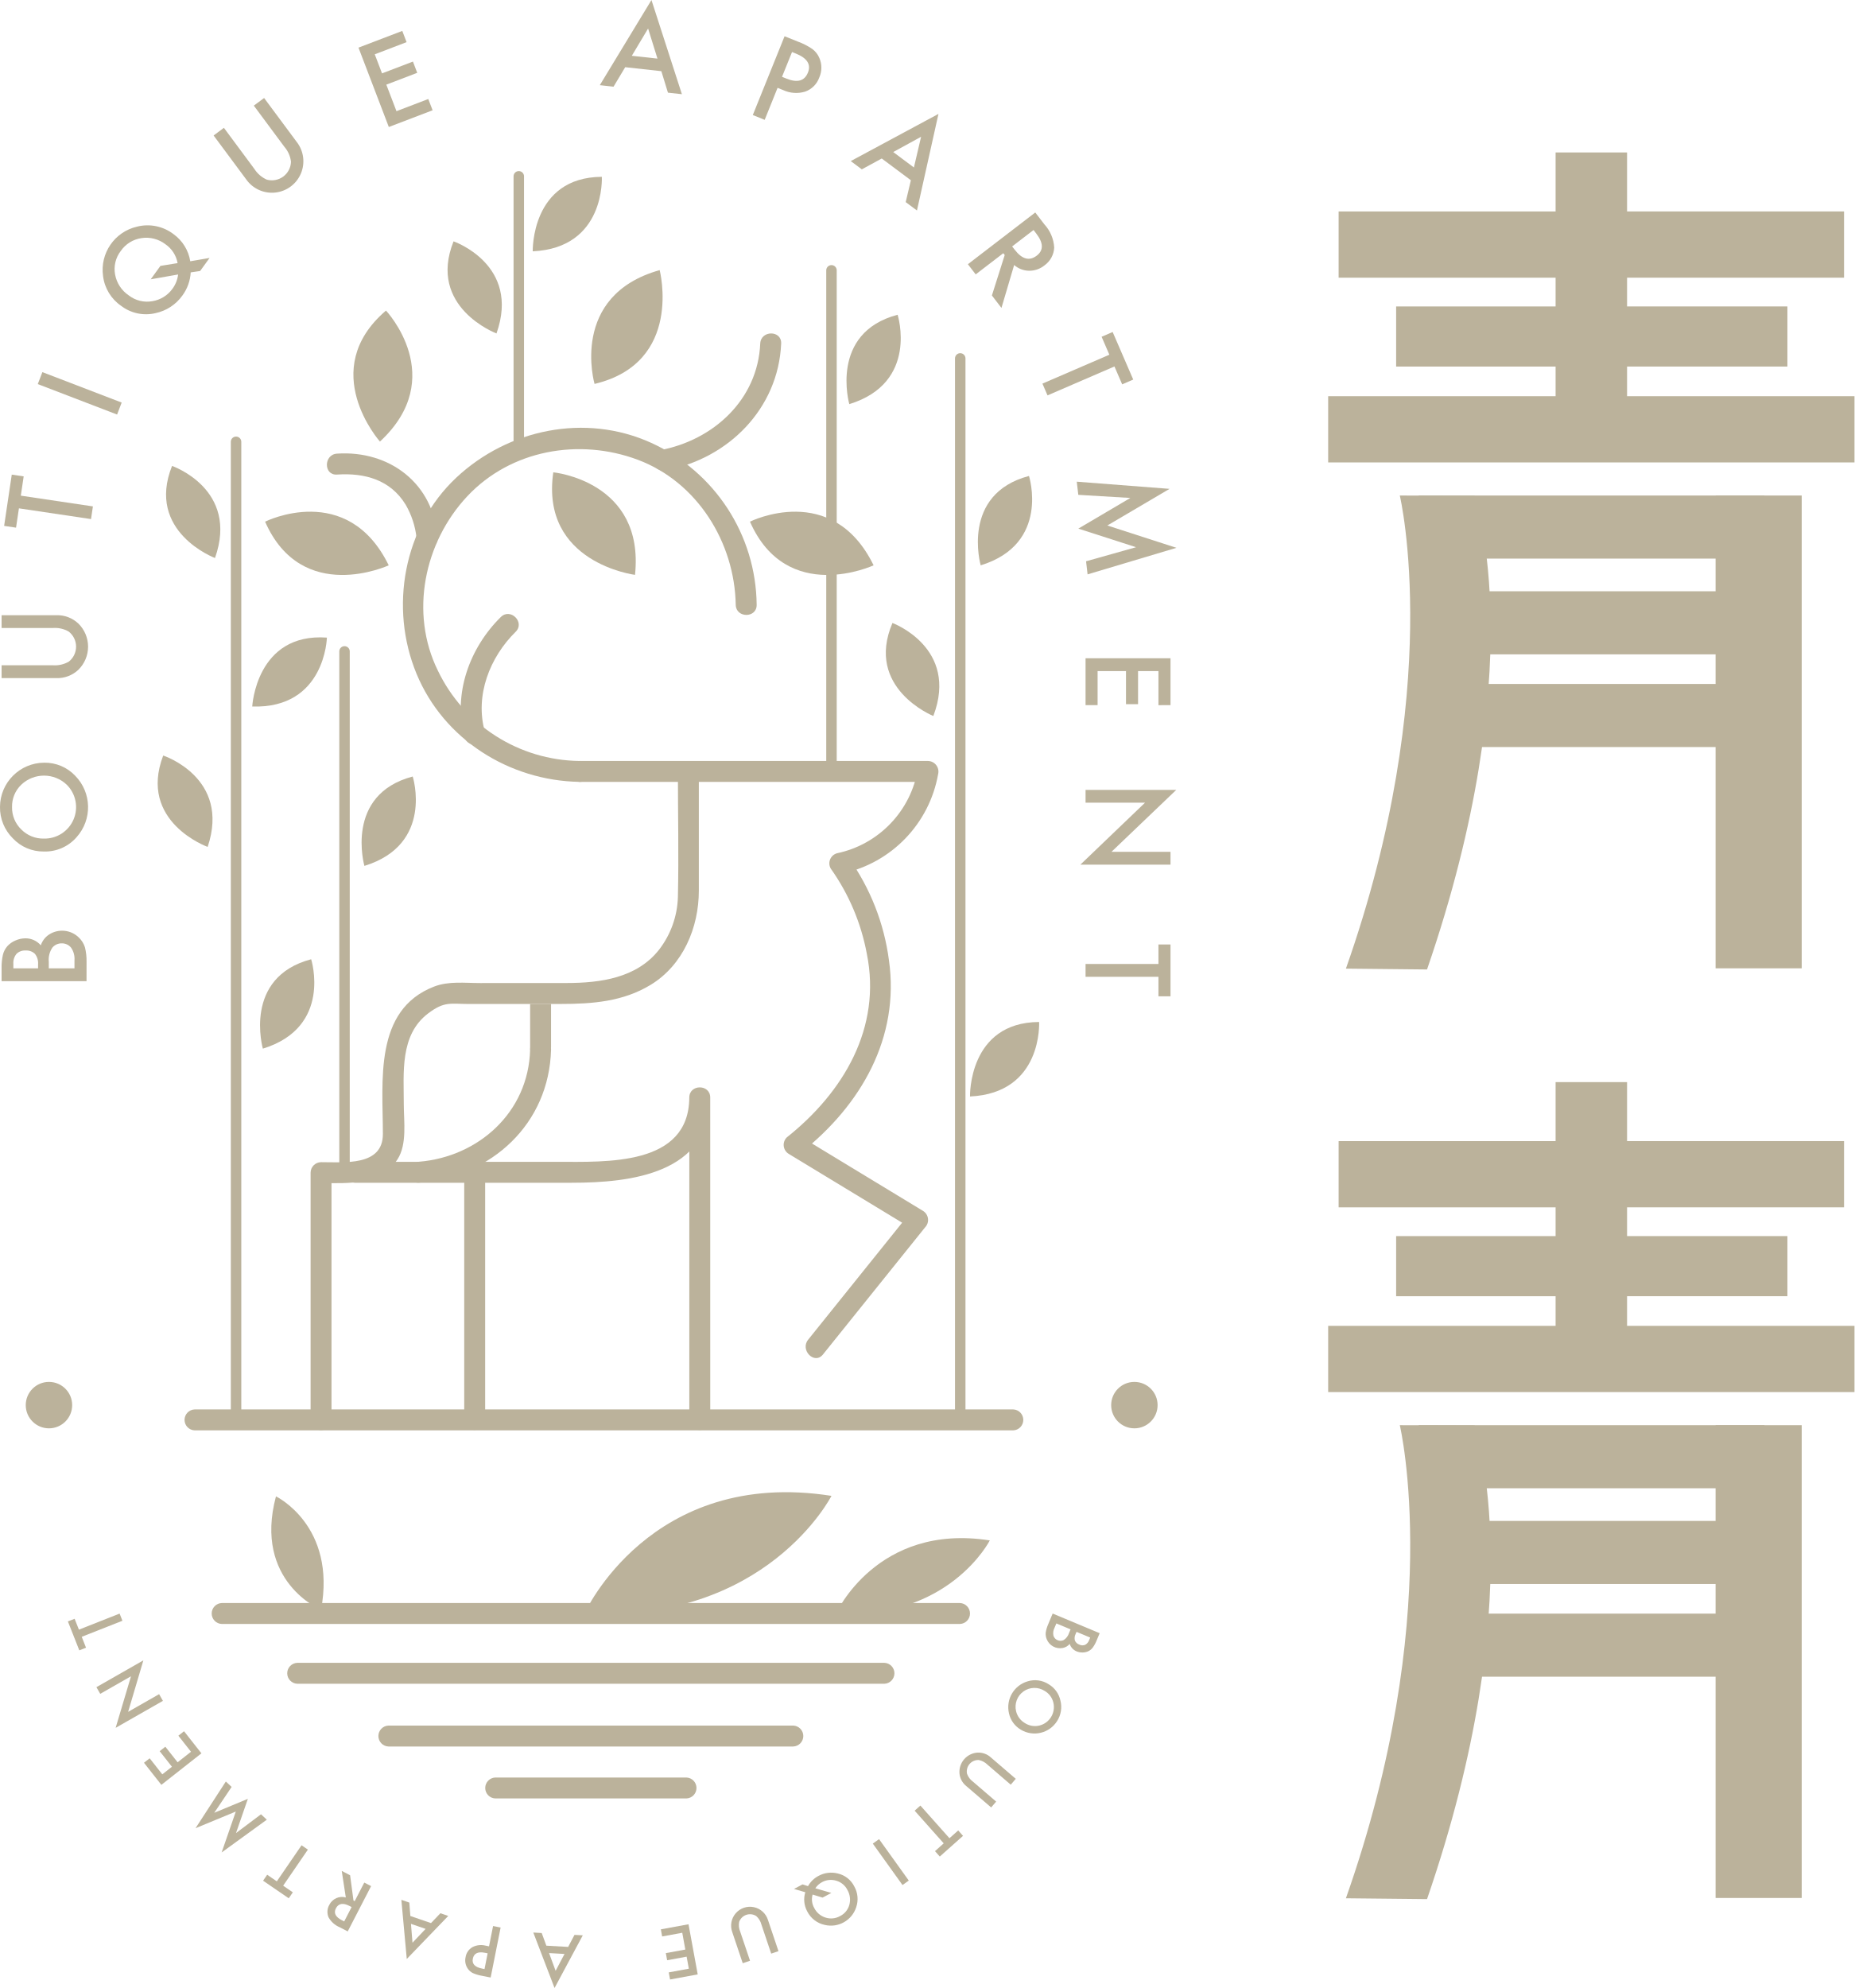
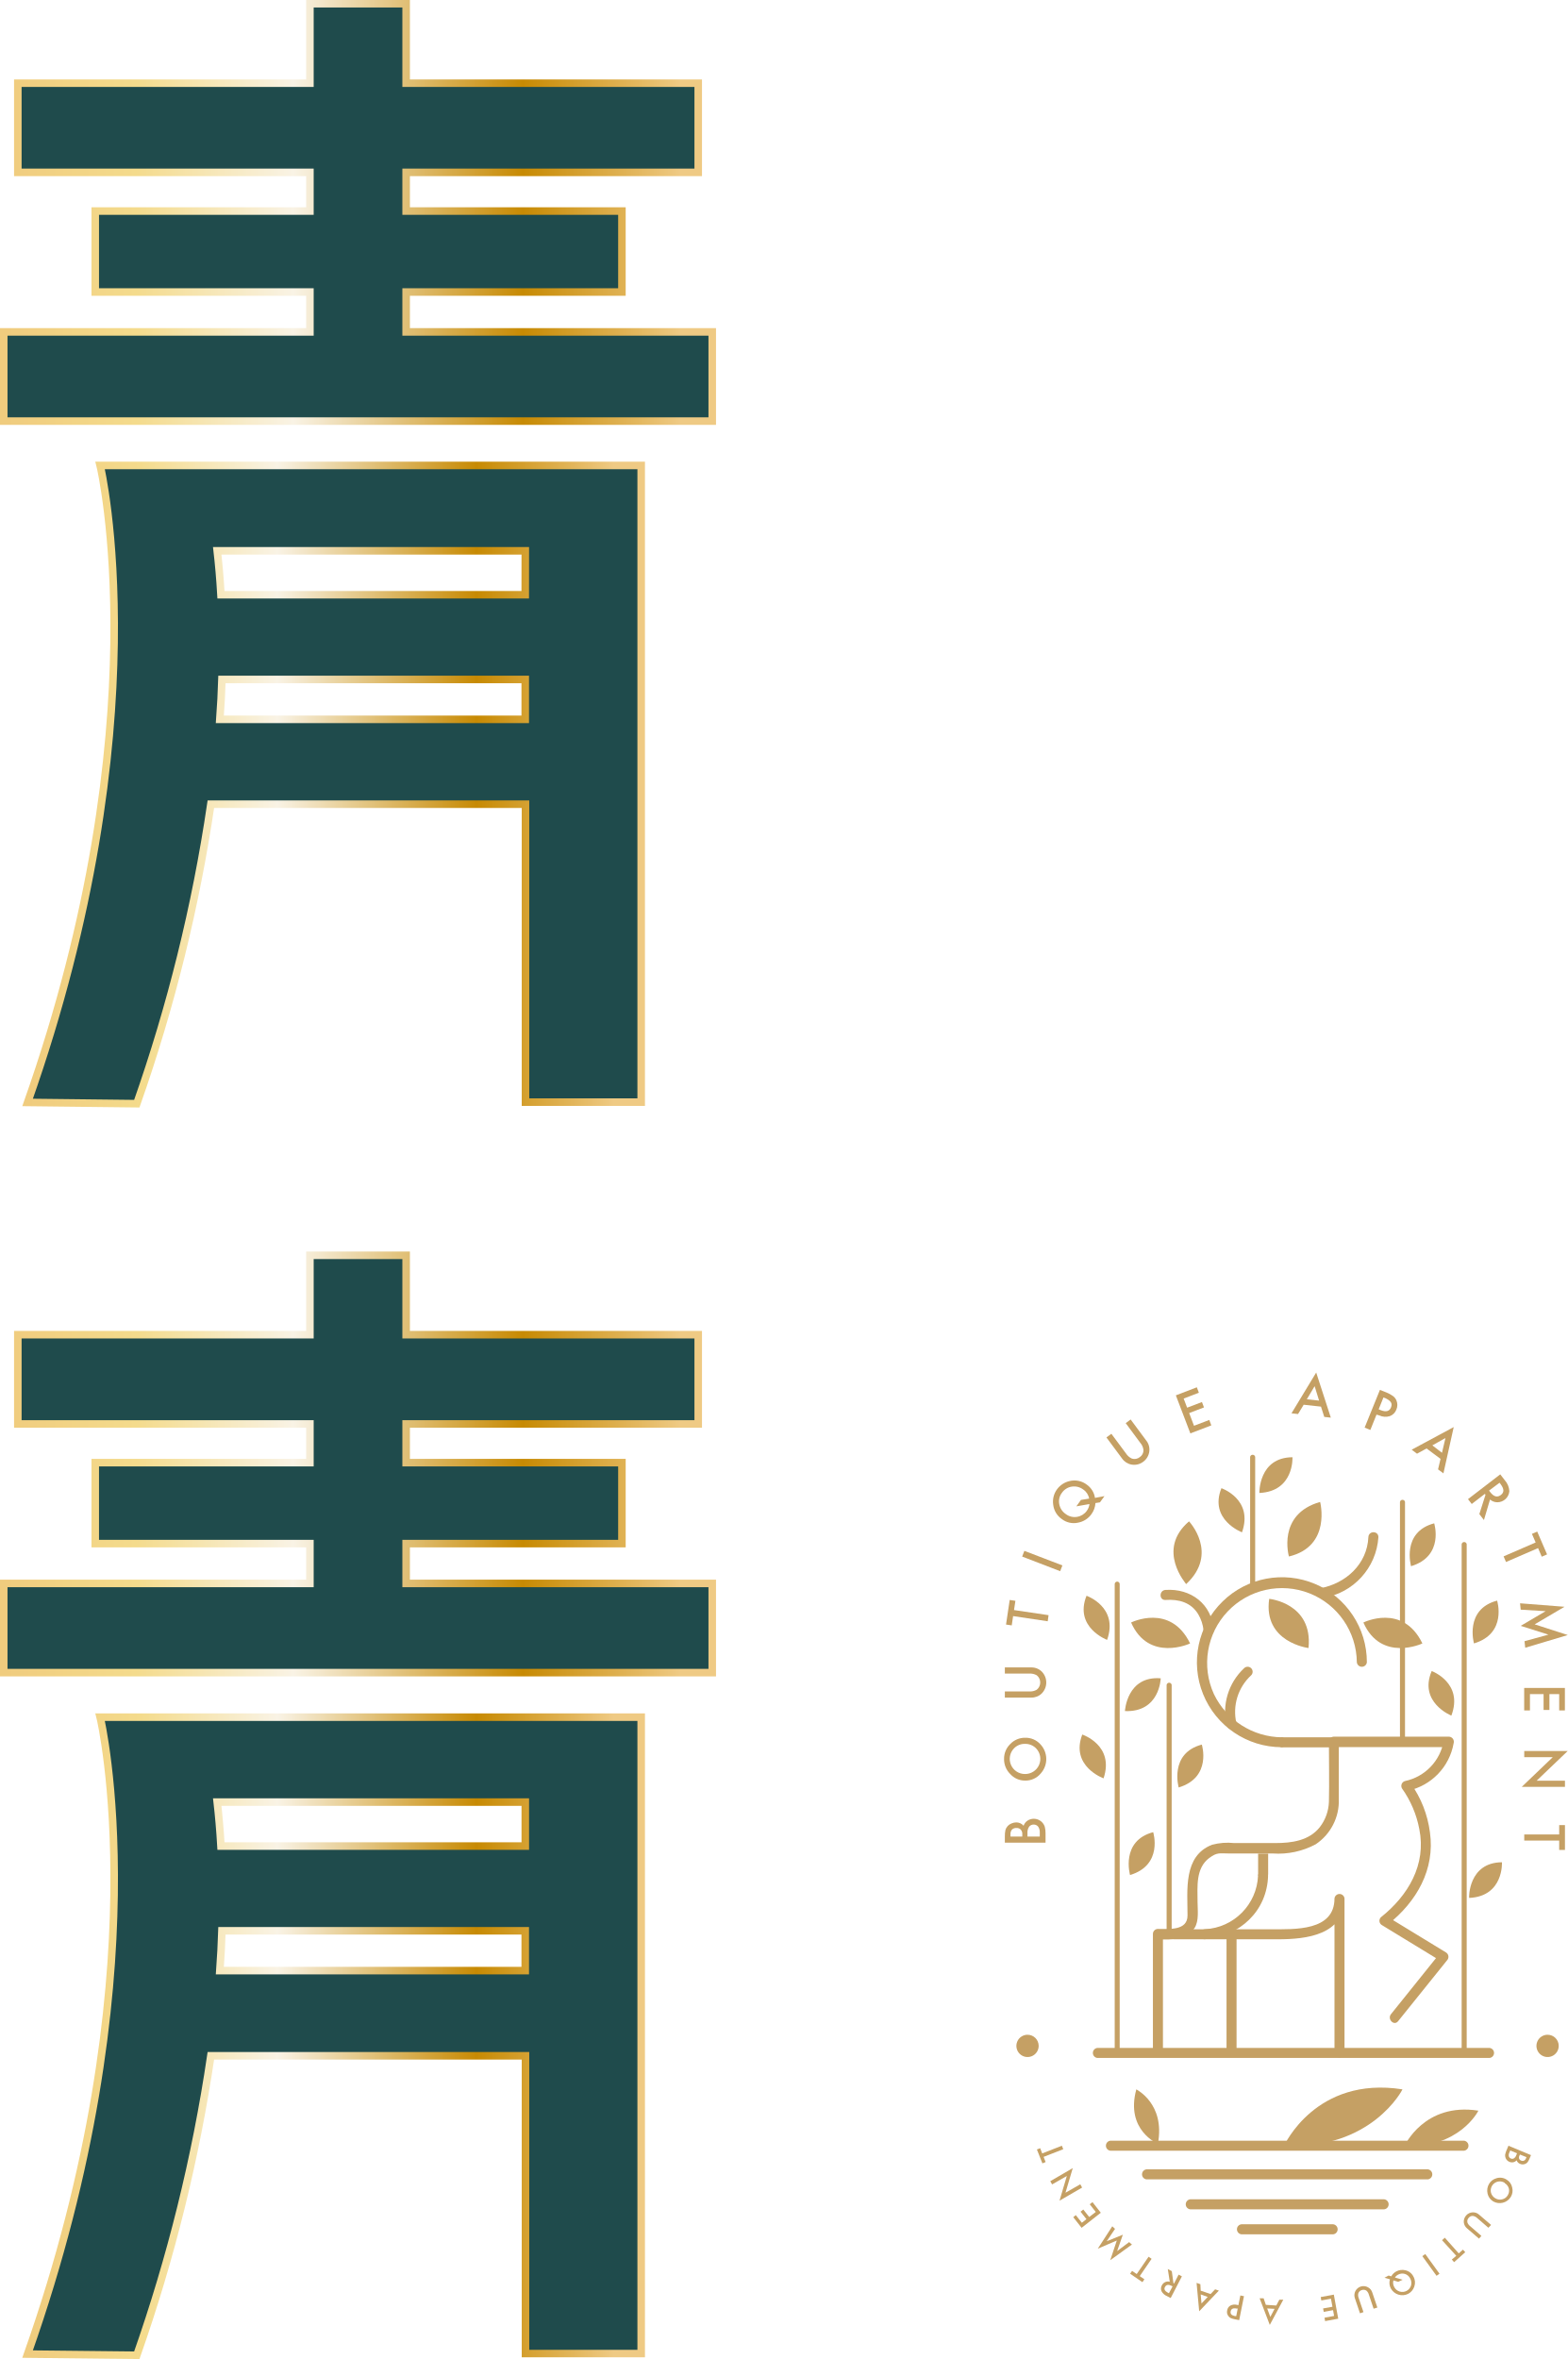
- <svg xmlns="http://www.w3.org/2000/svg" width="342.482" height="367.097" viewBox="0 0 342.482 367.097">
-   <g transform="translate(-1095 -401.997)">
-     <path d="M1110.98,583.174h-15.687v-2.357a10.359,10.359,0,0,1,.243-2.512,3.785,3.785,0,0,1,.822-1.592,4.241,4.241,0,0,1,1.495-1.049,4.588,4.588,0,0,1,1.829-.4,3.692,3.692,0,0,1,2.853,1.293,3.8,3.8,0,0,1,1.495-1.972,4.423,4.423,0,0,1,5.569.57,4.284,4.284,0,0,1,1.085,1.759,10.083,10.083,0,0,1,.3,2.67Zm-8.949-2.369v-.74a2.736,2.736,0,0,0-.585-1.938,2.262,2.262,0,0,0-1.723-.614,2.164,2.164,0,0,0-1.683.63,2.623,2.623,0,0,0-.573,1.829v.833Zm6.722,0v-1.463a3.62,3.62,0,0,0-.629-2.357,2.174,2.174,0,0,0-1.728-.793,2.21,2.21,0,0,0-1.707.764,3.96,3.96,0,0,0-.678,2.65v1.2Z" fill="#bbb29b" />
-     <path d="M1103.064,559.233a7.686,7.686,0,0,1-5.69-2.427,8,8,0,0,1-2.374-5.811,8.2,8.2,0,0,1,8.157-8.161,7.7,7.7,0,0,1,5.738,2.418,8.283,8.283,0,0,1,.265,11.318A7.7,7.7,0,0,1,1103.064,559.233Zm.032-2.386a5.815,5.815,0,0,0,4.247-9.929,6.083,6.083,0,0,0-8.413-.02,5.534,5.534,0,0,0-1.707,4.125,5.6,5.6,0,0,0,1.707,4.138A5.673,5.673,0,0,0,1103.1,556.847Z" fill="#bbb29b" />
-     <path d="M1095.293,524.842h9.449a5.162,5.162,0,0,0,2.954-.662,3.527,3.527,0,0,0,0-5.556,5.106,5.106,0,0,0-2.954-.662l-9.449,0V515.6h10.1a5.652,5.652,0,0,1,4.085,1.545,5.976,5.976,0,0,1,0,8.526,5.655,5.655,0,0,1-4.085,1.544h-10.1Z" fill="#bbb29b" />
-     <path d="M1098.845,493.524l13.314,1.983-.35,2.341-13.314-1.983-.532,3.568-2.2-.329,1.41-9.465,2.2.325Z" fill="#bbb29b" />
-     <path d="M1102.828,470.713l14.642,5.62-.845,2.211-14.647-5.621Z" fill="#bbb29b" />
-     <path d="M1133.707,449.628l-1.748,2.41-1.739.256a7.937,7.937,0,0,1-1.54,4.279,8.171,8.171,0,0,1-4.963,3.248,7.572,7.572,0,0,1-6.356-1.354,7.819,7.819,0,0,1-3.328-5.482,8.19,8.19,0,0,1,6.254-9.132,7.9,7.9,0,0,1,6.779,1.394,7.666,7.666,0,0,1,3.072,4.995Zm-9.079,1.467,3.169-.512a5.357,5.357,0,0,0-2.255-3.491,5.817,5.817,0,0,0-4.414-1.126,5.614,5.614,0,0,0-3.824,2.373,5.461,5.461,0,0,0-1.048,4.361,5.936,5.936,0,0,0,2.523,3.845,5.5,5.5,0,0,0,4.353,1.069,5.672,5.672,0,0,0,3.7-2.272,5.51,5.51,0,0,0,1.061-2.658l-5.06.89Z" fill="#bbb29b" />
-     <path d="M1136.349,425.6l5.628,7.591a5.215,5.215,0,0,0,2.3,1.98,3.535,3.535,0,0,0,4.462-3.312,5.14,5.14,0,0,0-1.232-2.768l-5.632-7.588,1.9-1.41,6.019,8.108a5.809,5.809,0,1,1-9.327,6.921l-6.019-8.108Z" fill="#bbb29b" />
-     <path d="M1170.085,409.779l-5.877,2.248,1.345,3.52,5.706-2.179.793,2.077-5.707,2.182,1.874,4.9,5.873-2.248.8,2.08-8.087,3.089-5.6-14.655,8.088-3.088Z" fill="#bbb29b" />
-     <path d="M1217.135,415.14l-6.674-.736-2.154,3.6-2.536-.28L1215.31,402l5.621,17.39-2.577-.281Zm-.716-2.321-1.731-5.555-3.008,5.035Z" fill="#bbb29b" />
-     <path d="M1238.6,418.217l-2.382,5.909-2.194-.886,5.869-14.55,2.487,1a11.931,11.931,0,0,1,2.658,1.37,3.982,3.982,0,0,1,1.272,1.629,4.466,4.466,0,0,1,0,3.6,4.294,4.294,0,0,1-2.613,2.625,5.715,5.715,0,0,1-4.081-.288Zm.821-2.037.821.333q3.024,1.219,3.963-1.109.907-2.25-2.211-3.508l-.724-.292Z" fill="#bbb29b" />
-     <path d="M1263.217,435.281l-5.381-4.015-3.677,2-2.045-1.524,16.2-8.714-3.975,17.837-2.077-1.548Zm.561-2.356,1.325-5.67-5.145,2.817Z" fill="#bbb29b" />
-     <path d="M1282.29,450.933l-2.345,7.925-1.764-2.3,2.366-7.466-.26-.337-5.1,3.91-1.439-1.878,12.441-9.554,1.69,2.2a6.914,6.914,0,0,1,1.809,4.272,4.293,4.293,0,0,1-1.8,3.3,4.435,4.435,0,0,1-2.853.987A4.247,4.247,0,0,1,1282.29,450.933Zm-.37-3.431.46.593q2.047,2.672,4.084,1.106,1.914-1.469-.081-4.064l-.512-.666Z" fill="#bbb29b" />
-     <path d="M1300.811,469.668l-12.359,5.34-.939-2.174,12.359-5.336-1.431-3.313,2.04-.881,3.8,8.782-2.04.886Z" fill="#bbb29b" />
-     <path d="M1293.853,490.943l17.134,1.325-11.485,6.763,12.757,4.125-16.407,4.9-.281-2.414,9.23-2.6-10.66-3.431,9.608-5.665-9.612-.573Z" fill="#bbb29b" />
-     <path d="M1308.938,532.21v-6.291h-3.767v6.108h-2.227l0-6.108H1297.7v6.287h-2.223V523.55l15.688,0v8.656Z" fill="#bbb29b" />
-     <path d="M1295.478,547.853l16.753,0-11.97,11.441h10.905v2.365h-16.643l11.937-11.44h-10.982Z" fill="#bbb29b" />
-     <path d="M1308.938,582.369h-13.46V580h13.46v-3.6h2.228v9.571h-2.228Z" fill="#bbb29b" />
-     <path d="M1289.4,699.948l8.684,3.629-.544,1.3a6.25,6.25,0,0,1-.715,1.333,2.26,2.26,0,0,1-.825.691,2.581,2.581,0,0,1-1.069.236,2.741,2.741,0,0,1-1.1-.2,2.218,2.218,0,0,1-1.284-1.378,2.244,2.244,0,0,1-1.284.748,2.652,2.652,0,0,1-2.951-1.6,2.6,2.6,0,0,1-.195-1.228,6.118,6.118,0,0,1,.455-1.543Zm.686,1.825-.341.808a2.168,2.168,0,0,0-.2,1.451,1.315,1.315,0,0,0,.772.842,1.338,1.338,0,0,0,1.122-.029,2.388,2.388,0,0,0,.991-1.313l.277-.662Zm3.723,1.556-.171.411a1.64,1.64,0,0,0-.125,1.207,1.345,1.345,0,0,0,.812.735,1.289,1.289,0,0,0,1.077.041,1.57,1.57,0,0,0,.74-.878l.191-.463Z" fill="#bbb29b" />
-     <path d="M1288.687,713.018a4.613,4.613,0,0,1,2.154,3.024,4.8,4.8,0,0,1-.593,3.719,4.925,4.925,0,0,1-6.73,1.633,4.639,4.639,0,0,1-2.187-3.032,4.97,4.97,0,0,1,3.4-5.88A4.619,4.619,0,0,1,1288.687,713.018Zm-.764,1.216a3.488,3.488,0,0,0-5.275,3.758,3.484,3.484,0,0,0,1.625,2.183,3.443,3.443,0,0,0,2.679.455,3.514,3.514,0,0,0,2.581-4.23A3.387,3.387,0,0,0,1287.923,714.234Z" fill="#bbb29b" />
-     <path d="M1281.66,731.551l-4.3-3.7a3.134,3.134,0,0,0-1.606-.857,2.118,2.118,0,0,0-2.17,2.532,3.073,3.073,0,0,0,1.085,1.455l4.3,3.694-.927,1.077-4.592-3.946a3.389,3.389,0,0,1-1.256-2.3,3.583,3.583,0,0,1,3.333-3.881,3.4,3.4,0,0,1,2.463.894l4.6,3.95Z" fill="#bbb29b" />
-     <path d="M1269.281,742.382l-5.369-6.032,1.061-.946,5.369,6.031L1271.96,740l.889,1-4.291,3.819-.886-.995Z" fill="#bbb29b" />
-     <path d="M1261.673,750.083l-5.487-7.653,1.155-.825,5.487,7.648Z" fill="#bbb29b" />
-     <path d="M1241.633,750.8l1.577-.837,1.008.321a4.737,4.737,0,0,1,1.959-1.9,4.9,4.9,0,0,1,3.531-.439,4.537,4.537,0,0,1,3.065,2.406,4.7,4.7,0,0,1,.345,3.836,4.906,4.906,0,0,1-5.779,3.264,4.727,4.727,0,0,1-3.284-2.54,4.588,4.588,0,0,1-.337-3.5Zm5.28,1.6-1.846-.56a3.225,3.225,0,0,0,.3,2.475,3.456,3.456,0,0,0,2.081,1.772,3.356,3.356,0,0,0,2.686-.269,3.272,3.272,0,0,0,1.715-2.068,3.571,3.571,0,0,0-.341-2.74,3.317,3.317,0,0,0-2.065-1.727,3.407,3.407,0,0,0-2.6.248,3.359,3.359,0,0,0-1.272,1.15l2.963.858Z" fill="#bbb29b" />
-     <path d="M1237.423,762.746l-1.809-5.372a3.143,3.143,0,0,0-.943-1.557,2.123,2.123,0,0,0-3.162,1.065,3.1,3.1,0,0,0,.191,1.809l1.813,5.372-1.349.455-1.931-5.742a3.484,3.484,0,1,1,6.6-2.227l1.935,5.742Z" fill="#bbb29b" />
-     <path d="M1218.5,766.213l3.711-.683-.407-2.223-3.6.659-.241-1.313,3.6-.659-.565-3.1-3.715.682-.24-1.312,5.109-.939,1.7,9.258-5.109.939Z" fill="#bbb29b" />
-     <path d="M1195.9,761.279l4.023.228,1.174-2.223,1.529.085-5.214,9.725-3.923-10.241,1.553.089Zm.5,1.366,1.21,3.275,1.643-3.113Z" fill="#bbb29b" />
-     <path d="M1185.312,761.4l.749-3.751,1.393.28-1.841,9.23-1.576-.313a7.23,7.23,0,0,1-1.724-.512,2.4,2.4,0,0,1-.93-.821,2.67,2.67,0,0,1-.4-2.118,2.588,2.588,0,0,1,1.252-1.84,3.418,3.418,0,0,1,2.435-.285Zm-.256,1.289-.52-.1q-1.92-.384-2.215,1.093-.285,1.426,1.7,1.825l.458.09Z" fill="#bbb29b" />
-     <path d="M1170.784,755.8l3.812,1.308,1.735-1.82,1.447.5-7.657,7.949-1-10.924,1.471.508Zm.113,1.451.281,3.479,2.422-2.553Z" fill="#bbb29b" />
-     <path d="M1158.863,752.375l-.752-4.9,1.545.8.622,4.658.228.117,1.767-3.422,1.26.651-4.316,8.364-1.475-.764a4.185,4.185,0,0,1-2.077-1.858,2.589,2.589,0,0,1,.134-2.251,2.676,2.676,0,0,1,1.3-1.264A2.558,2.558,0,0,1,1158.863,752.375Zm1.073,1.772-.4-.207q-1.792-.927-2.5.443-.664,1.285,1.081,2.186l.447.231Z" fill="#bbb29b" />
-     <path d="M1146.122,749.4l4.568-6.661,1.171.8-4.568,6.662,1.784,1.227-.752,1.1-4.739-3.247.756-1.1Z" fill="#bbb29b" />
-     <path d="M1144.274,738.013l-8.344,6.055,2.617-7.555-7.433,3.072,5.592-8.62,1.069,1-3.207,4.775,6.206-2.576-2.19,6.323,4.617-3.47Z" fill="#bbb29b" />
-     <path d="M1122.64,726.678l2.333,2.962,1.78-1.4-2.268-2.877,1.049-.825,2.268,2.877,2.47-1.946-2.332-2.963,1.048-.825,3.211,4.08-7.4,5.82-3.21-4.08Z" fill="#bbb29b" />
-     <path d="M1125.087,716.07l-8.73,4.983,2.837-9.523-5.682,3.244-.707-1.231,8.673-4.951-2.817,9.51,5.723-3.267Z" fill="#bbb29b" />
-     <path d="M1109.574,702.923l7.514-2.967.521,1.325-7.515,2.962.793,2.013-1.24.491-2.109-5.344,1.243-.487Z" fill="#bbb29b" />
-     <path d="M1156.221,664.189V618.534q-.963.966-1.931,1.932c5.135-.007,10.976.491,14.129-4.406,1.788-2.776,1.153-6.988,1.153-10.069,0-5.851-.772-12.876,4.489-16.854,3.054-2.31,4.135-1.745,7.649-1.746l16.893-.008c5.813,0,11.461-.433,16.55-3.525,5.992-3.642,8.905-10.588,8.905-17.383V544.449l-1.933,1.932h44.257l-1.864-2.447a19.121,19.121,0,0,1-14.94,15.622,1.936,1.936,0,0,0-1.155,2.838,39.645,39.645,0,0,1,6.651,15.679c2.793,13.721-4.312,25.634-14.791,33.968a1.944,1.944,0,0,0,.392,3.035l22.833,13.855q-.2-1.517-.393-3.035-9.433,11.745-18.871,23.486c-1.545,1.923,1.171,4.676,2.733,2.733q9.435-11.742,18.871-23.486a1.966,1.966,0,0,0-.39-3.034q-11.418-6.93-22.833-13.856.2,1.516.392,3.035c10.978-8.732,18.185-21.154,16.148-35.488a42.035,42.035,0,0,0-7.405-18.843q-.578,1.421-1.155,2.839a22.824,22.824,0,0,0,17.641-18.319,1.965,1.965,0,0,0-1.864-2.447h-44.257a1.951,1.951,0,0,0-1.933,1.933c0,7.732.174,15.485,0,23.214a16.692,16.692,0,0,1-3.469,9.69c-4.119,5.255-10.867,6.16-17.113,6.164l-15.939.007c-2.847,0-5.8-.392-8.505.652-11.179,4.316-9.455,17.53-9.456,27.229,0,5.985-7.145,5.19-11.417,5.195a1.951,1.951,0,0,0-1.932,1.934v45.655a1.932,1.932,0,0,0,3.863,0Z" fill="#bbb29b" />
-     <path d="M1160.494,620.4h40.1c10.883,0,25.5-1.68,25.565-15.742H1222.3q0,29.765,0,59.53a1.934,1.934,0,0,0,3.866,0q0-29.765-.005-59.53c0-2.493-3.853-2.492-3.865,0-.062,12.705-15.383,11.877-24.436,11.877h-37.366a1.934,1.934,0,0,0,0,3.865Z" fill="#bbb29b" />
-     <path d="M1180.732,618.469v45.72a1.934,1.934,0,0,0,3.865,0v-45.72a1.934,1.934,0,0,0-3.865,0Z" fill="#bbb29b" />
-     <path d="M1222.125,542.516h-20.09a1.934,1.934,0,0,0,0,3.865h20.09a1.934,1.934,0,0,0,0-3.865Z" fill="#bbb29b" />
-     <path d="M1202.035,542.516a29.4,29.4,0,0,1-26.165-16.674c-5.26-10.662-2.531-23.715,5.419-32.2,8.047-8.588,20.692-10.792,31.5-6.745,11.006,4.121,17.887,15.3,18.084,26.779.043,2.49,3.908,2.494,3.866,0a33.21,33.21,0,0,0-19.517-29.922c-12.128-5.49-26.385-2.525-35.957,6.444-9.768,9.155-12.387,24.007-7.348,36.2,5.02,12.153,17.139,19.756,30.117,19.979,2.494.043,2.489-3.822,0-3.865Z" fill="#bbb29b" />
-     <path d="M1217.88,488.858c11.647-2.154,20.863-11.43,21.383-23.421.109-2.494-3.758-2.483-3.865,0-.449,10.352-8.656,17.864-18.546,19.695-2.448.453-1.407,4.178,1.028,3.726Z" fill="#bbb29b" />
-     <path d="M1175.788,501.3c-.657-9.982-8.828-16.184-18.557-15.536-2.472.166-2.489,4.03,0,3.865,5.159-.344,9.871.97,12.681,5.554a15.572,15.572,0,0,1,2.012,6.117c.162,2.474,4.028,2.489,3.864,0Z" fill="#bbb29b" />
-     <path d="M1184.528,537.073c-1.842-6.673.933-13.725,5.7-18.41,1.781-1.749-.955-4.48-2.733-2.733-5.742,5.642-8.9,14.179-6.7,22.172.663,2.4,4.392,1.379,3.728-1.029Z" fill="#bbb29b" />
-     <path d="M1149.9,712.914h108.424a1.934,1.934,0,0,0,0-3.865H1149.9a1.934,1.934,0,0,0,0,3.865Z" fill="#bbb29b" />
-     <path d="M1135.965,701.873h136.3a1.934,1.934,0,0,0,0-3.866h-136.3a1.934,1.934,0,0,0,0,3.866Z" fill="#bbb29b" />
-     <path d="M1130.939,666.122h151.183a1.934,1.934,0,0,0,0-3.865H1130.939a1.934,1.934,0,0,0,0,3.865Z" fill="#bbb29b" />
-     <path d="M1166.737,724.5h74.757a1.934,1.934,0,0,0,0-3.865h-74.757a1.934,1.934,0,0,0,0,3.865Z" fill="#bbb29b" />
-     <path d="M1186.467,734.092h35.3a1.934,1.934,0,0,0,0-3.865h-35.3a1.934,1.934,0,0,0,0,3.865Z" fill="#bbb29b" />
-     <path d="M1154.29,699.266s-12.535-5.205-8.326-20.952C1145.964,678.314,1157.186,683.7,1154.29,699.266Z" fill="#bbb29b" />
-     <path d="M1202.939,699.939s12.13-26.969,45.615-21.722C1248.554,678.217,1236.606,701.75,1202.939,699.939Z" fill="#bbb29b" />
-     <path d="M1249.372,699.978s7.56-16.806,28.421-13.534C1277.793,686.444,1270.35,701.106,1249.372,699.978Z" fill="#bbb29b" />
-     <path d="M1308.781,661.462a4.287,4.287,0,1,1-4.288-4.287A4.287,4.287,0,0,1,1308.781,661.462Z" fill="#bbb29b" />
-     <path d="M1108.329,661.462a4.287,4.287,0,1,1-4.288-4.287A4.287,4.287,0,0,1,1108.329,661.462Z" fill="#bbb29b" />
-     <path d="M1204.8,472.891s-4.741-16.3,12.027-21.017C1216.823,451.874,1221.256,468.965,1204.8,472.891Z" fill="#bbb29b" />
-     <path d="M1233.5,498.325s15.186-7.589,22.833,8.061C1256.337,506.386,1240.32,513.814,1233.5,498.325Z" fill="#bbb29b" />
-     <path d="M1197.181,489.214s16.9,1.61,15.092,18.934C1212.273,508.148,1194.753,505.959,1197.181,489.214Z" fill="#bbb29b" />
-     <path d="M1143.955,498.325s15.184-7.589,22.832,8.061C1166.787,506.386,1150.769,513.814,1143.955,498.325Z" fill="#bbb29b" />
-     <path d="M1125.139,541.51s12.507,4.077,8.21,16.873C1133.349,558.383,1120.468,553.762,1125.139,541.51Z" fill="#bbb29b" />
-     <path d="M1155.371,519.734s-.3,13.152-13.789,12.728C1141.582,532.462,1142.29,518.8,1155.371,519.734Z" fill="#bbb29b" />
-     <path d="M1126.773,488.033s12.44,4.282,7.931,17.005C1134.7,505.038,1121.9,500.207,1126.773,488.033Z" fill="#bbb29b" />
-     <path d="M1178.76,446.564s12.438,4.283,7.93,17.007C1186.69,463.571,1173.889,458.739,1178.76,446.564Z" fill="#bbb29b" />
-     <path d="M1206.145,434.646s.724,13.136-12.76,13.758C1193.385,448.4,1193.031,434.724,1206.145,434.646Z" fill="#bbb29b" />
-     <path d="M1286.9,590.711s.724,13.136-12.76,13.758C1274.138,604.469,1273.784,590.791,1286.9,590.711Z" fill="#bbb29b" />
-     <path d="M1259.815,517.034s12.34,4.557,7.55,17.177C1267.365,534.211,1254.674,529.1,1259.815,517.034Z" fill="#bbb29b" />
-     <path d="M1285.031,489.886s3.979,12.538-8.921,16.506C1276.11,506.392,1272.353,493.234,1285.031,489.886Z" fill="#bbb29b" />
-     <path d="M1260.768,460.117s3.981,12.539-8.921,16.507C1251.847,476.624,1248.09,463.466,1260.768,460.117Z" fill="#bbb29b" />
-     <path d="M1152.465,579.129s3.981,12.54-8.921,16.507C1143.544,595.636,1139.787,582.48,1152.465,579.129Z" fill="#bbb29b" />
-     <path d="M1171.218,545.383s3.98,12.539-8.921,16.508C1162.3,561.891,1158.54,548.734,1171.218,545.383Z" fill="#bbb29b" />
-     <path d="M1166.282,459.346s11.656,12.341-1.114,24.189C1165.168,483.535,1153.427,470.349,1166.282,459.346Z" fill="#bbb29b" />
-     <path d="M1172.417,620.379c13.389-1.119,23.979-10.851,24.35-24.543.067-2.495-3.8-2.488-3.865,0-.315,11.618-9.612,19.77-20.485,20.678-2.467.207-2.486,4.073,0,3.865Z" fill="#bbb29b" />
-     <path d="M1192.9,595.836v-8.451l3.865,0v8.05l-1.288,2.158Z" fill="#bbb29b" />
-     <path d="M1159.591,618.469V522.251a.966.966,0,0,0-1.931,0v96.218a.966.966,0,0,0,1.931,0Z" fill="#bbb29b" />
-     <path d="M1139.561,664.189V483.535a.967.967,0,0,0-1.932,0V664.189a.967.967,0,0,0,1.932,0Z" fill="#bbb29b" />
-     <path d="M1273.3,664.189V468.138a.968.968,0,0,0-1.934,0V664.189a.968.968,0,0,0,1.934,0Z" fill="#bbb29b" />
-     <path d="M1249.522,544.449V451.874a.968.968,0,0,0-1.934,0v92.575a.968.968,0,0,0,1.934,0Z" fill="#bbb29b" />
-     <path d="M1191.775,485.721v-51.21a.967.967,0,0,0-1.932,0v51.21a.967.967,0,0,0,1.932,0Z" fill="#bbb29b" />
-     <path d="M1395.482,475.157h42v12.23h-97.2v-12.23h42v-5.472h-29.448v-11.1h29.448v-5.31h-40.069v-12.23h40.069V430.149h13.2v10.893h40.069v12.23h-40.069v5.31h29.609v11.1h-29.609Z" fill="#bbb29b" />
-     <path d="M1358.54,581.015l-14.982-.156c18.273-51.774,10.041-87.012,9.951-87.361l13.821.041C1367.738,495.134,1377.737,525.274,1358.54,581.015Z" fill="#bbb29b" />
-     <rect width="63.843" height="11.649" transform="translate(1357.009 493.498)" fill="#bbb29b" />
-     <rect width="46.284" height="11.649" transform="translate(1366.999 511.178)" fill="#bbb29b" />
-     <rect width="46.284" height="11.649" transform="translate(1366.999 528.295)" fill="#bbb29b" />
-     <rect width="15.904" height="87.305" transform="translate(1411.829 493.498)" fill="#bbb29b" />
-     <path d="M1395.482,646.824h42v12.229h-97.2V646.824h42v-5.472h-29.448v-11.1h29.448v-5.31h-40.069v-12.23h40.069V601.816h13.2v10.893h40.069v12.23h-40.069v5.31h29.609v11.1h-29.609Z" fill="#bbb29b" />
-     <path d="M1358.54,752.682l-14.982-.156c18.273-51.774,10.041-87.012,9.951-87.361l13.821.041C1367.738,666.8,1377.737,696.941,1358.54,752.682Z" fill="#bbb29b" />
-     <rect width="63.843" height="11.649" transform="translate(1357.009 665.165)" fill="#bbb29b" />
-     <rect width="46.284" height="11.649" transform="translate(1366.999 682.845)" fill="#bbb29b" />
-     <rect width="46.284" height="11.649" transform="translate(1366.999 699.962)" fill="#bbb29b" />
-     <rect width="15.904" height="87.305" transform="translate(1411.829 665.165)" fill="#bbb29b" />
+ <svg xmlns="http://www.w3.org/2000/svg" xmlns:xlink="http://www.w3.org/1999/xlink" viewBox="0 0 239.18 359.83">
+   <defs>
+     <style>.cls-1{fill:#c5a064;}.cls-2,.cls-3,.cls-4,.cls-5{fill:#1f4b4c;stroke-linecap:round;stroke-miterlimit:10;stroke-width:1.15px;}.cls-2{stroke:url(#精拋銅);}.cls-3{stroke:url(#精拋銅-2);}.cls-4{stroke:url(#精拋銅-3);}.cls-5{stroke:url(#精拋銅-4);}</style>
+     <linearGradient id="精拋銅" y1="32.4" x2="109.24" y2="32.4" gradientUnits="userSpaceOnUse">
+       <stop offset="0.01" stop-color="#f0cc7e" />
+       <stop offset="0.19" stop-color="#f4db8c" />
+       <stop offset="0.41" stop-color="#f9f3e5" />
+       <stop offset="0.73" stop-color="#c78a03" />
+       <stop offset="0.89" stop-color="#e3b75e" />
+       <stop offset="0.95" stop-color="#efca84" />
+     </linearGradient>
+     <linearGradient id="精拋銅-2" x1="3.4" y1="119.69" x2="98.4" y2="119.69" xlink:href="#精拋銅" />
+     <linearGradient id="精拋銅-3" y1="223.31" x2="109.24" y2="223.31" xlink:href="#精拋銅" />
+     <linearGradient id="精拋銅-4" x1="3.4" y1="310.59" x2="98.4" y2="310.59" xlink:href="#精拋銅" />
+   </defs>
+   <g id="圖層_2" data-name="圖層 2">
+     <g id="圖層_2-2" data-name="圖層 2">
+       <path class="cls-1" d="M159.51,281.07H153.3v-.93a4.27,4.27,0,0,1,.09-1,1.54,1.54,0,0,1,.92-1,1.87,1.87,0,0,1,.72-.16,1.45,1.45,0,0,1,1.13.51,1.51,1.51,0,0,1,.6-.78,1.76,1.76,0,0,1,2.63.93,3.89,3.89,0,0,1,.12,1Zm-3.55-.93v-.3a1,1,0,0,0-.23-.76.86.86,0,0,0-.68-.25.91.91,0,0,0-.67.25,1.06,1.06,0,0,0-.22.73v.33Zm2.67,0v-.58a1.49,1.49,0,0,0-.25-.94.86.86,0,0,0-.69-.31.87.87,0,0,0-.67.3,1.58,1.58,0,0,0-.27,1.05v.48Z" />
+       <path class="cls-1" d="M156.37,271.6a3,3,0,0,1-2.25-1,3.16,3.16,0,0,1-.94-2.3,3.11,3.11,0,0,1,.95-2.28,3.07,3.07,0,0,1,2.28-.95,3,3,0,0,1,2.27.95,3.28,3.28,0,0,1,.11,4.48A3,3,0,0,1,156.37,271.6Zm0-1a2.31,2.31,0,0,0,1.68-3.93,2.29,2.29,0,0,0-1.67-.67,2.26,2.26,0,0,0-1.66.66,2.31,2.31,0,0,0,1.65,3.94Z" />
+       <path class="cls-1" d="M153.3,258H157a2,2,0,0,0,1.17-.26,1.41,1.41,0,0,0,0-2.2,2.06,2.06,0,0,0-1.17-.26H153.3v-.94h4a2.25,2.25,0,0,1,1.61.61,2.37,2.37,0,0,1,0,3.38,2.21,2.21,0,0,1-1.61.61h-4Z" />
+       <path class="cls-1" d="M154.7,245.59l5.27.78-.13.93-5.28-.79-.21,1.42-.87-.13.56-3.75.87.13Z" />
+       <path class="cls-1" d="M156.28,236.56l5.8,2.22-.34.88-5.8-2.23Z" />
+       <path class="cls-1" d="M168.5,228.21l-.69.95-.69.11a3.14,3.14,0,0,1-.61,1.69,3.2,3.2,0,0,1-2,1.29,3,3,0,0,1-2.52-.54,3.08,3.08,0,0,1-1.31-2.17,3.17,3.17,0,0,1,.58-2.37,3.27,3.27,0,0,1,1.89-1.25,3.1,3.1,0,0,1,2.68.56,3,3,0,0,1,1.22,2Zm-3.59.58,1.25-.2a2.06,2.06,0,0,0-.89-1.38,2.32,2.32,0,0,0-1.75-.45,2.24,2.24,0,0,0-1.51.94,2.15,2.15,0,0,0-.41,1.73,2.32,2.32,0,0,0,1,1.52,2.21,2.21,0,0,0,1.73.42,2.25,2.25,0,0,0,1.46-.9,2.16,2.16,0,0,0,.42-1.05l-2,.35Z" />
+       <path class="cls-1" d="M169.55,218.7l2.23,3a2.11,2.11,0,0,0,.91.79,1.29,1.29,0,0,0,1.2-.23,1.25,1.25,0,0,0,.56-1.08,2,2,0,0,0-.49-1.1l-2.22-3,.75-.56,2.38,3.21a2.2,2.2,0,0,1,.47,1.66,2.31,2.31,0,0,1-.93,1.58,2.28,2.28,0,0,1-1.78.43,2.25,2.25,0,0,1-1.45-.93l-2.38-3.21Z" />
+       <path class="cls-1" d="M182.9,212.44l-2.32.89.53,1.39,2.26-.86.31.82-2.26.86.74,1.94,2.33-.89.31.83-3.2,1.22-2.21-5.8,3.2-1.23Z" />
+       <path class="cls-1" d="M201.53,214.56l-2.64-.29-.86,1.42-1-.11,3.77-6.22,2.23,6.88-1-.11Zm-.29-.92-.68-2.2-1.19,2Z" />
+       <path class="cls-1" d="M210,215.78l-.94,2.34-.87-.36,2.33-5.75,1,.39a4.88,4.88,0,0,1,1,.55,1.61,1.61,0,0,1,.51.64,1.75,1.75,0,0,1,0,1.42,1.68,1.68,0,0,1-1,1,2.23,2.23,0,0,1-1.61-.11Zm.33-.81.32.13c.8.32,1.33.18,1.57-.44s-.05-1-.87-1.39l-.29-.11Z" />
+       <path class="cls-1" d="M219.77,222.53l-2.13-1.59-1.46.8-.81-.61,6.41-3.45-1.57,7.06-.82-.61Zm.22-.93.53-2.25-2,1.12Z" />
+       <path class="cls-1" d="M227.32,228.73l-.93,3.13-.7-.91.94-2.95-.1-.13-2,1.54-.57-.74,4.92-3.78.67.87a2.75,2.75,0,0,1,.72,1.69,1.85,1.85,0,0,1-1.84,1.7A1.71,1.71,0,0,1,227.32,228.73Zm-.15-1.36.18.23c.54.71,1.08.85,1.62.44s.49-.92,0-1.61l-.2-.26Z" />
+       <path class="cls-1" d="M234.65,236.14l-4.89,2.12-.37-.86,4.89-2.12-.57-1.31.81-.35,1.5,3.48-.81.35Z" />
+       <path class="cls-1" d="M231.9,244.56l6.78.53-4.55,2.68,5.05,1.63-6.49,1.94-.11-1,3.65-1L232,248l3.8-2.24-3.8-.23Z" />
+       <path class="cls-1" d="M237.87,260.9v-2.49h-1.49v2.42h-.89v-2.42h-2.08v2.49h-.88v-3.43h6.21v3.43Z" />
+       <path class="cls-1" d="M232.54,267.09h6.63l-4.74,4.53h4.32v.94h-6.59l4.73-4.53h-4.35Z" />
+       <path class="cls-1" d="M237.87,280.75h-5.33v-.93h5.33v-1.43h.88v3.79h-.88Z" />
+       <path class="cls-1" d="M230.13,327.3l3.44,1.43-.22.52a2.31,2.31,0,0,1-.28.53.86.86,0,0,1-.33.27,1.08,1.08,0,0,1-.42.1,1,1,0,0,1-.43-.09.86.86,0,0,1-.51-.54,1,1,0,0,1-.51.3,1.06,1.06,0,0,1-1.17-.64,1.16,1.16,0,0,1-.08-.48,3.38,3.38,0,0,1,.18-.62Zm.27.72-.13.32a.88.88,0,0,0-.08.57.54.54,0,0,0,.75.33.9.9,0,0,0,.39-.52l.11-.27Zm1.48.62-.07.16a.65.65,0,0,0-.05.48.55.55,0,0,0,.32.29.5.5,0,0,0,.43,0,.59.59,0,0,0,.29-.34l.08-.19Z" />
+       <path class="cls-1" d="M229.85,332.47a1.8,1.8,0,0,1,.85,1.2,1.86,1.86,0,0,1-.23,1.47,2,2,0,0,1-2.67.65,1.86,1.86,0,0,1-.86-1.2,2,2,0,0,1,.24-1.49,1.9,1.9,0,0,1,1.11-.84A1.82,1.82,0,0,1,229.85,332.47Zm-.3.48a1.39,1.39,0,0,0-2.09,1.49,1.39,1.39,0,0,0,.64.86,1.34,1.34,0,0,0,1.06.18,1.3,1.3,0,0,0,.86-.62,1.34,1.34,0,0,0,.17-1.05A1.38,1.38,0,0,0,229.55,333Z" />
+       <path class="cls-1" d="M227.07,339.81l-1.7-1.47a1.26,1.26,0,0,0-.64-.33.73.73,0,0,0-.67.29.76.76,0,0,0-.19.71,1.25,1.25,0,0,0,.43.57l1.7,1.47-.36.42-1.82-1.56a1.37,1.37,0,0,1-.5-.91,1.41,1.41,0,0,1,.34-1.05,1.39,1.39,0,0,1,1-.49,1.35,1.35,0,0,1,1,.36l1.82,1.56Z" />
+       <path class="cls-1" d="M222.17,344.09,220,341.71l.42-.38,2.13,2.39.64-.57.35.39-1.7,1.52-.35-.4Z" />
+       <path class="cls-1" d="M219.16,347.14l-2.17-3,.45-.32,2.17,3Z" />
+       <path class="cls-1" d="M211.22,347.43l.63-.33.4.12a1.92,1.92,0,0,1,.77-.75,1.94,1.94,0,0,1,1.4-.17,1.79,1.79,0,0,1,1.21.95,1.85,1.85,0,0,1,.14,1.52,1.93,1.93,0,0,1-.94,1.12,2,2,0,0,1-2.65-.83,1.85,1.85,0,0,1-.13-1.39Zm2.09.63-.73-.22a1.3,1.3,0,0,0,.12,1,1.37,1.37,0,0,0,.83.7,1.39,1.39,0,0,0,1.74-.92,1.41,1.41,0,0,0-.14-1.09,1.32,1.32,0,0,0-.81-.68,1.35,1.35,0,0,0-1,.1,1.31,1.31,0,0,0-.51.45l1.18.34Z" />
+       <path class="cls-1" d="M209.56,352.16l-.72-2.13a1.24,1.24,0,0,0-.37-.62.78.78,0,0,0-.73-.09.76.76,0,0,0-.52.51,1.2,1.2,0,0,0,.07.72l.72,2.13-.53.18-.77-2.28a1.39,1.39,0,0,1,2-1.68,1.32,1.32,0,0,1,.65.8l.77,2.28Z" />
+       <path class="cls-1" d="M202.07,353.53l1.46-.27-.16-.88-1.42.26-.1-.52,1.43-.26-.23-1.23-1.47.27-.09-.52,2-.37.67,3.67-2,.37Z" />
+       <path class="cls-1" d="M193.12,351.57l1.59.1.47-.89.6,0-2.06,3.85-1.55-4.06.61,0Zm.2.55.48,1.29.65-1.23Z" />
+       <path class="cls-1" d="M188.93,351.62l.3-1.48.55.11-.73,3.65-.62-.12a3.11,3.11,0,0,1-.69-.2,1,1,0,0,1-.36-.33,1,1,0,0,1-.16-.84,1,1,0,0,1,.49-.73,1.41,1.41,0,0,1,1-.11Zm-.1.51-.21,0c-.5-.1-.8.05-.87.44s.14.61.67.72l.18,0Z" />
+       <path class="cls-1" d="M183.18,349.41l1.51.51.69-.72.57.2-3,3.15-.4-4.33.58.2Zm0,.57.12,1.38.95-1Z" />
+       <path class="cls-1" d="M178.46,348.05l-.3-1.94.61.32.25,1.84.09.05.7-1.36.5.26-1.71,3.31-.58-.3a1.64,1.64,0,0,1-.82-.74,1,1,0,0,1,.05-.89,1.07,1.07,0,0,1,.51-.5A1,1,0,0,1,178.46,348.05Zm.43.7-.16-.08c-.47-.24-.8-.19-1,.17s0,.63.43.87l.17.09Z" />
+       <path class="cls-1" d="M173.42,346.87l1.81-2.64.46.32-1.81,2.64.71.48-.3.44-1.88-1.29.3-.43Z" />
+       <path class="cls-1" d="M172.69,342.37l-3.31,2.39,1-3L167.48,343l2.21-3.41.42.39-1.27,1.89,2.46-1-.87,2.5,1.83-1.37Z" />
+       <path class="cls-1" d="M164.12,337.88l.93,1.17.7-.55-.9-1.14.42-.33.9,1.14,1-.77-.92-1.17.42-.33,1.27,1.62-2.93,2.3-1.27-1.62Z" />
+       <path class="cls-1" d="M165.09,333.68l-3.45,2,1.12-3.77-2.25,1.29-.28-.49,3.43-2-1.11,3.76,2.26-1.29Z" />
+       <path class="cls-1" d="M159,328.47l3-1.17.21.53-3,1.17.31.79-.49.2-.84-2.12.5-.19Z" />
+       <path class="cls-1" d="M177.42,313.14V295.07l-.77.77c2,0,4.35.19,5.59-1.75.71-1.1.46-2.77.46-4,0-2.32-.31-5.1,1.78-6.68,1.21-.91,1.63-.69,3-.69h6.69a12.07,12.07,0,0,0,6.55-1.4,7.94,7.94,0,0,0,3.53-6.88v-8.72l-.77.77H221l-.74-1a7.56,7.56,0,0,1-5.91,6.18.77.77,0,0,0-.46,1.13,15.68,15.68,0,0,1,2.64,6.2c1.1,5.44-1.71,10.15-5.86,13.45a.76.76,0,0,0,.16,1.2l9,5.49-.15-1.21-7.47,9.3c-.61.76.46,1.85,1.08,1.08l7.47-9.29a.78.78,0,0,0-.15-1.2l-9-5.49.15,1.2c4.35-3.45,7.2-8.37,6.39-14.05a16.47,16.47,0,0,0-2.93-7.45l-.45,1.12a9,9,0,0,0,7-7.25.78.78,0,0,0-.74-1H203.5a.77.77,0,0,0-.76.76c0,3.07.07,6.13,0,9.19a6.66,6.66,0,0,1-1.38,3.84c-1.63,2.08-4.3,2.44-6.77,2.44h-6.31a9.29,9.29,0,0,0-3.37.26c-4.42,1.71-3.74,6.94-3.74,10.78,0,2.37-2.83,2.05-4.52,2.06a.76.76,0,0,0-.76.76v18.07a.77.77,0,0,0,1.53,0Z" />
+       <path class="cls-1" d="M179.11,295.81H195c4.31,0,10.09-.67,10.12-6.23h-1.53v23.56a.77.77,0,0,0,1.53,0V289.58a.77.77,0,0,0-1.53,0c0,5-6.09,4.7-9.67,4.7H179.11a.77.77,0,0,0,0,1.53Z" />
+       <path class="cls-1" d="M187.12,295v18.1a.77.77,0,0,0,1.53,0V295a.77.77,0,0,0-1.53,0Z" />
+       <path class="cls-1" d="M203.5,265h-7.95a.77.77,0,0,0,0,1.53h7.95a.77.77,0,0,0,0-1.53Z" />
+       <path class="cls-1" d="M195.55,265a11.65,11.65,0,0,1-10.36-6.6A11.42,11.42,0,1,1,207,253.56a.77.77,0,0,0,1.53,0,12.95,12.95,0,0,0-22-9.29,12.95,12.95,0,0,0,9,22.24.77.77,0,0,0,0-1.53Z" />
+       <path class="cls-1" d="M201.82,243.74a10.05,10.05,0,0,0,8.47-9.27c0-1-1.49-1-1.53,0-.18,4.1-3.43,7.07-7.34,7.79-1,.18-.56,1.66.4,1.48Z" />
+       <path class="cls-1" d="M185.16,248.67c-.26-4-3.49-6.41-7.35-6.15-1,.06-1,1.59,0,1.53,2.05-.14,3.91.38,5,2.19a6,6,0,0,1,.8,2.43c.07,1,1.6,1,1.53,0Z" />
+       <path class="cls-1" d="M188.62,262.82a7.59,7.59,0,0,1,2.26-7.28.76.76,0,0,0-1.08-1.08,9.14,9.14,0,0,0-2.66,8.77.77.77,0,0,0,1.48-.41Z" />
+       <path class="cls-1" d="M174.91,332.43h42.92a.77.77,0,0,0,0-1.53H174.91a.77.77,0,0,0,0,1.53Z" />
+       <path class="cls-1" d="M169.4,328.06h53.95a.77.77,0,0,0,0-1.53H169.4a.77.77,0,0,0,0,1.53Z" />
+       <path class="cls-1" d="M167.41,313.91h59.84a.77.77,0,0,0,0-1.53H167.41a.77.77,0,0,0,0,1.53Z" />
+       <path class="cls-1" d="M181.58,337h29.59a.77.77,0,0,0,0-1.53H181.58a.77.77,0,0,0,0,1.53Z" />
+       <path class="cls-1" d="M189.39,340.81h14a.77.77,0,0,0,0-1.53h-14a.77.77,0,0,0,0,1.53Z" />
+       <path class="cls-1" d="M176.65,327s-5-2.06-3.29-8.3C173.36,318.73,177.8,320.87,176.65,327Z" />
+       <path class="cls-1" d="M195.91,327.29s4.8-10.67,18.05-8.59C214,318.7,209.23,328,195.91,327.29Z" />
+       <path class="cls-1" d="M214.29,327.31s3-6.65,11.25-5.36C225.54,322,222.59,327.76,214.29,327.31Z" />
+       <path class="cls-1" d="M237.8,312.06a1.7,1.7,0,1,1-1.69-1.69A1.7,1.7,0,0,1,237.8,312.06Z" />
+       <path class="cls-1" d="M158.46,312.06a1.7,1.7,0,1,1-1.7-1.69A1.7,1.7,0,0,1,158.46,312.06Z" />
+       <path class="cls-1" d="M196.64,237.42s-1.87-6.45,4.76-8.32C201.4,229.1,203.16,235.86,196.64,237.42Z" />
+       <path class="cls-1" d="M208,247.49s6-3,9,3.19C217.05,250.68,210.7,253.62,208,247.49Z" />
+       <path class="cls-1" d="M193.63,243.88s6.69.64,6,7.5C199.6,251.38,192.67,250.51,193.63,243.88Z" />
+       <path class="cls-1" d="M172.56,247.49s6-3,9,3.19C181.6,250.68,175.26,253.62,172.56,247.49Z" />
+       <path class="cls-1" d="M165.11,264.58s4.95,1.62,3.25,6.68C168.36,271.26,163.26,269.43,165.11,264.58Z" />
+       <path class="cls-1" d="M177.08,256s-.12,5.21-5.46,5C171.62,261,171.9,255.59,177.08,256Z" />
+       <path class="cls-1" d="M165.76,243.41s4.92,1.7,3.14,6.73C168.9,250.14,163.83,248.23,165.76,243.41Z" />
+       <path class="cls-1" d="M186.34,227s4.92,1.69,3.14,6.73C189.48,233.73,184.41,231.82,186.34,227Z" />
+       <path class="cls-1" d="M197.18,222.28s.28,5.2-5.05,5.45C192.13,227.73,192,222.31,197.18,222.28Z" />
+       <path class="cls-1" d="M229.14,284.06s.29,5.2-5,5.44C224.09,289.5,224,284.09,229.14,284.06Z" />
+       <path class="cls-1" d="M218.42,254.89s4.89,1.81,3,6.8C221.41,261.69,216.39,259.67,218.42,254.89Z" />
+       <path class="cls-1" d="M228.4,244.15s1.58,5-3.53,6.53C224.87,250.68,223.38,245.47,228.4,244.15Z" />
+       <path class="cls-1" d="M218.8,232.36s1.57,5-3.53,6.54C215.27,238.9,213.78,233.69,218.8,232.36Z" />
+       <path class="cls-1" d="M175.93,279.47s1.57,5-3.53,6.54C172.4,286,170.91,280.8,175.93,279.47Z" />
+       <path class="cls-1" d="M183.35,266.11s1.58,5-3.53,6.54C179.82,272.65,178.33,267.44,183.35,266.11Z" />
+       <path class="cls-1" d="M181.4,232.06s4.61,4.88-.44,9.57C181,241.63,176.31,236.41,181.4,232.06Z" />
+       <path class="cls-1" d="M183.83,295.8c5.3-.44,9.49-4.29,9.63-9.71a.77.77,0,0,0-1.53,0,8.54,8.54,0,0,1-8.1,8.18c-1,.08-1,1.61,0,1.53Z" />
+       <polygon class="cls-1" points="191.94 286.09 191.94 282.74 193.47 282.74 193.47 285.93 192.96 286.78 191.94 286.09" />
+       <path class="cls-1" d="M178.75,295V257a.39.39,0,0,0-.77,0V295a.39.39,0,0,0,.77,0Z" />
+       <path class="cls-1" d="M170.82,313.14V241.63a.38.38,0,0,0-.76,0v71.51a.38.38,0,0,0,.76,0Z" />
+       <path class="cls-1" d="M223.76,313.14v-77.6a.39.39,0,0,0-.77,0v77.6a.39.39,0,0,0,.77,0Z" />
+       <path class="cls-1" d="M214.35,265.74V229.1a.39.39,0,0,0-.77,0v36.64a.39.39,0,0,0,.77,0Z" />
+       <path class="cls-1" d="M191.49,242.5V222.23a.39.39,0,0,0-.77,0V242.5a.39.39,0,0,0,.77,0Z" />
+       <polygon class="cls-2" points="61.96 50.63 61.96 44.54 94.88 44.54 94.88 32.19 61.96 32.19 61.96 26.29 106.52 26.29 106.52 12.69 61.96 12.69 61.96 0.57 47.28 0.57 47.28 12.69 2.72 12.69 2.72 26.29 47.28 26.29 47.28 32.19 14.53 32.19 14.53 44.54 47.28 44.54 47.28 50.63 0.57 50.63 0.57 64.23 108.66 64.23 108.66 50.63 61.96 50.63" />
+       <path class="cls-3" d="M20.87,168.35a245.77,245.77,0,0,0,11.3-45.68h48v45.44H97.82V71H15.28c.1.39,9.25,39.58-11.07,97.16Zm12.67-58.63q.23-3.16.32-6.08H80.13v6.08Zm46.59-19H33.71c-.14-2.45-.34-4.7-.57-6.7h47Z" />
+       <polygon class="cls-4" points="61.96 235.45 94.88 235.45 94.88 223.1 61.96 223.1 61.96 217.2 106.52 217.2 106.52 203.59 61.96 203.59 61.96 191.48 47.28 191.48 47.28 203.59 2.72 203.59 2.72 217.2 47.28 217.2 47.28 223.1 14.53 223.1 14.53 235.45 47.28 235.45 47.28 241.53 0.57 241.53 0.57 255.13 108.66 255.13 108.66 241.53 61.96 241.53 61.96 235.45" />
+       <path class="cls-5" d="M80.13,261.93H15.28c.1.39,9.25,39.58-11.07,97.15l16.66.18a246,246,0,0,0,11.3-45.68h48V359H97.82V261.93H80.13ZM33.71,281.59c-.14-2.46-.34-4.7-.57-6.71h47v6.71Zm-.17,19c.15-2.11.26-4.15.32-6.08H80.13v6.08Z" />
+     </g>
  </g>
</svg>
